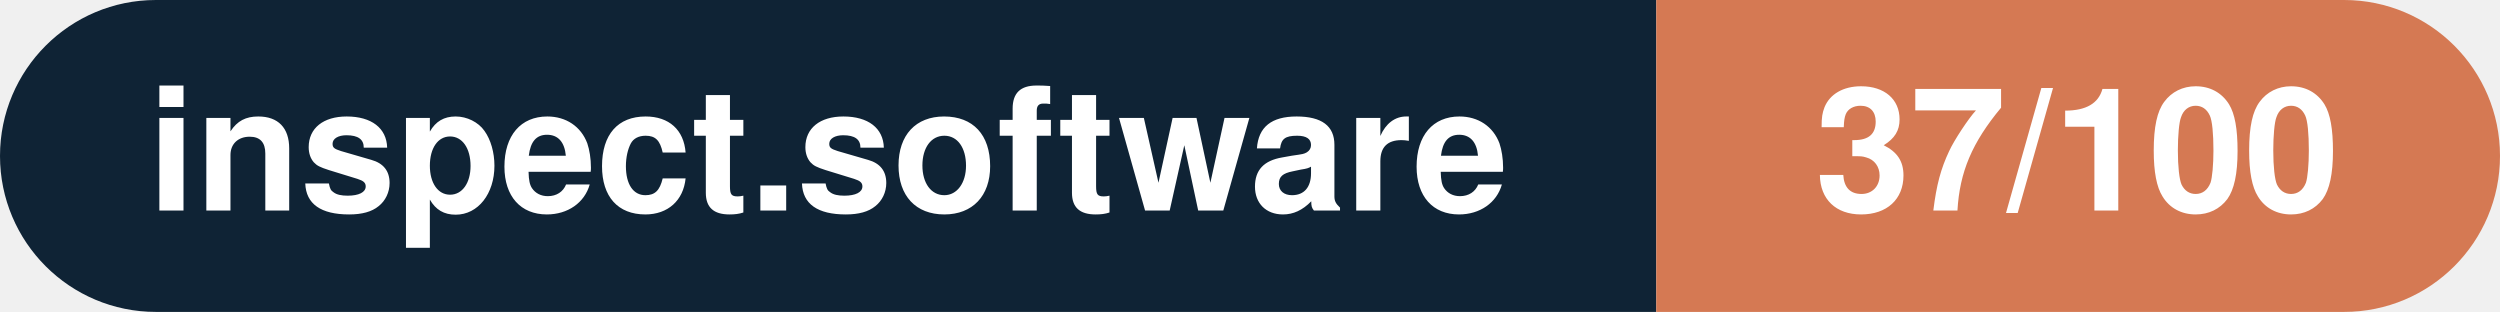
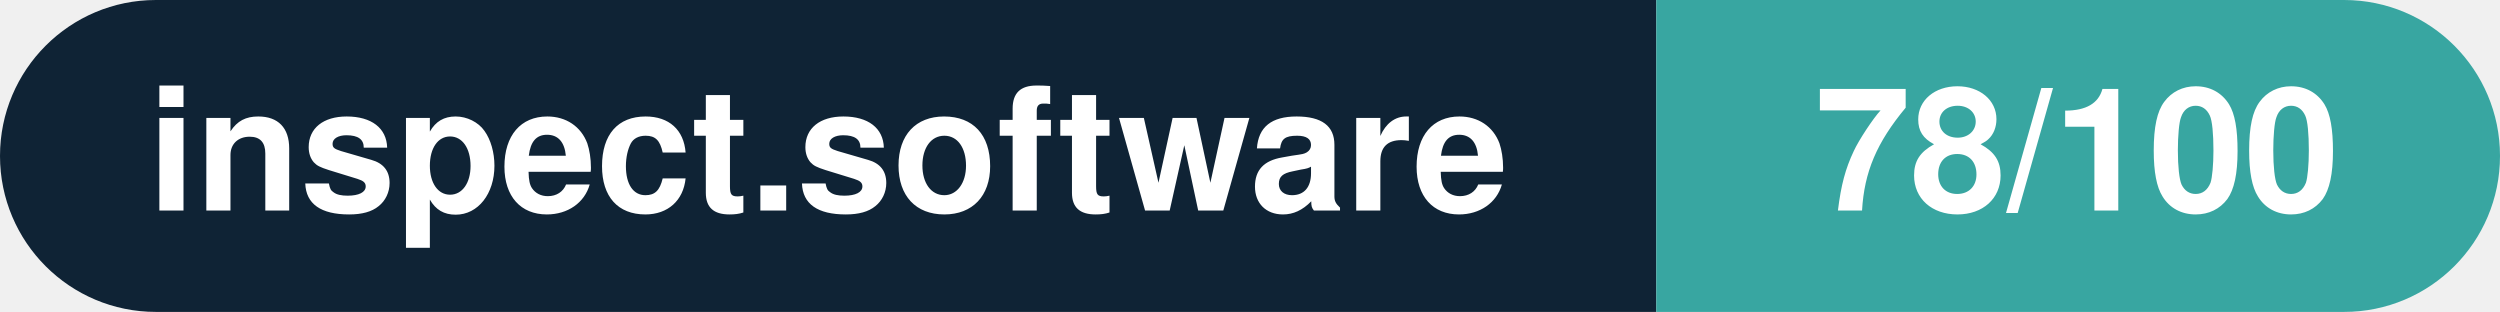
- <svg xmlns="http://www.w3.org/2000/svg" width="160.3" height="20" viewBox="0 0 160.3 20" role="img" aria-label="inspect.software: 37/100">
+ <svg xmlns="http://www.w3.org/2000/svg" width="160.3" height="20" viewBox="0 0 160.3 20" role="img" aria-label="inspect.software: 78/100">
  <clipPath id="rnd">
    <rect width="160.3" height="20" rx="10.0" fill="#fff" />
  </clipPath>
  <g clip-path="url(#rnd)">
    <rect width="106.2" height="20" fill="#0f2335" />
-     <rect x="106.2" width="54.1" height="20" fill="#d57953" />
+     <rect x="106.2" width="54.1" height="20" fill="#38a6a1" />
  </g>
  <g fill="#fff" text-anchor="middle" font-family="Helvetica Neue,Helvetica,Arial,sans-serif" font-size="11">
    <text x="53.1" y="13.5" font-weight="600">inspect.software</text>
-     <text x="133.2" y="13.5" font-weight="700">37/100</text>
+     <text x="133.2" y="13.5" font-weight="700">78/100</text>
  </g>
</svg>
